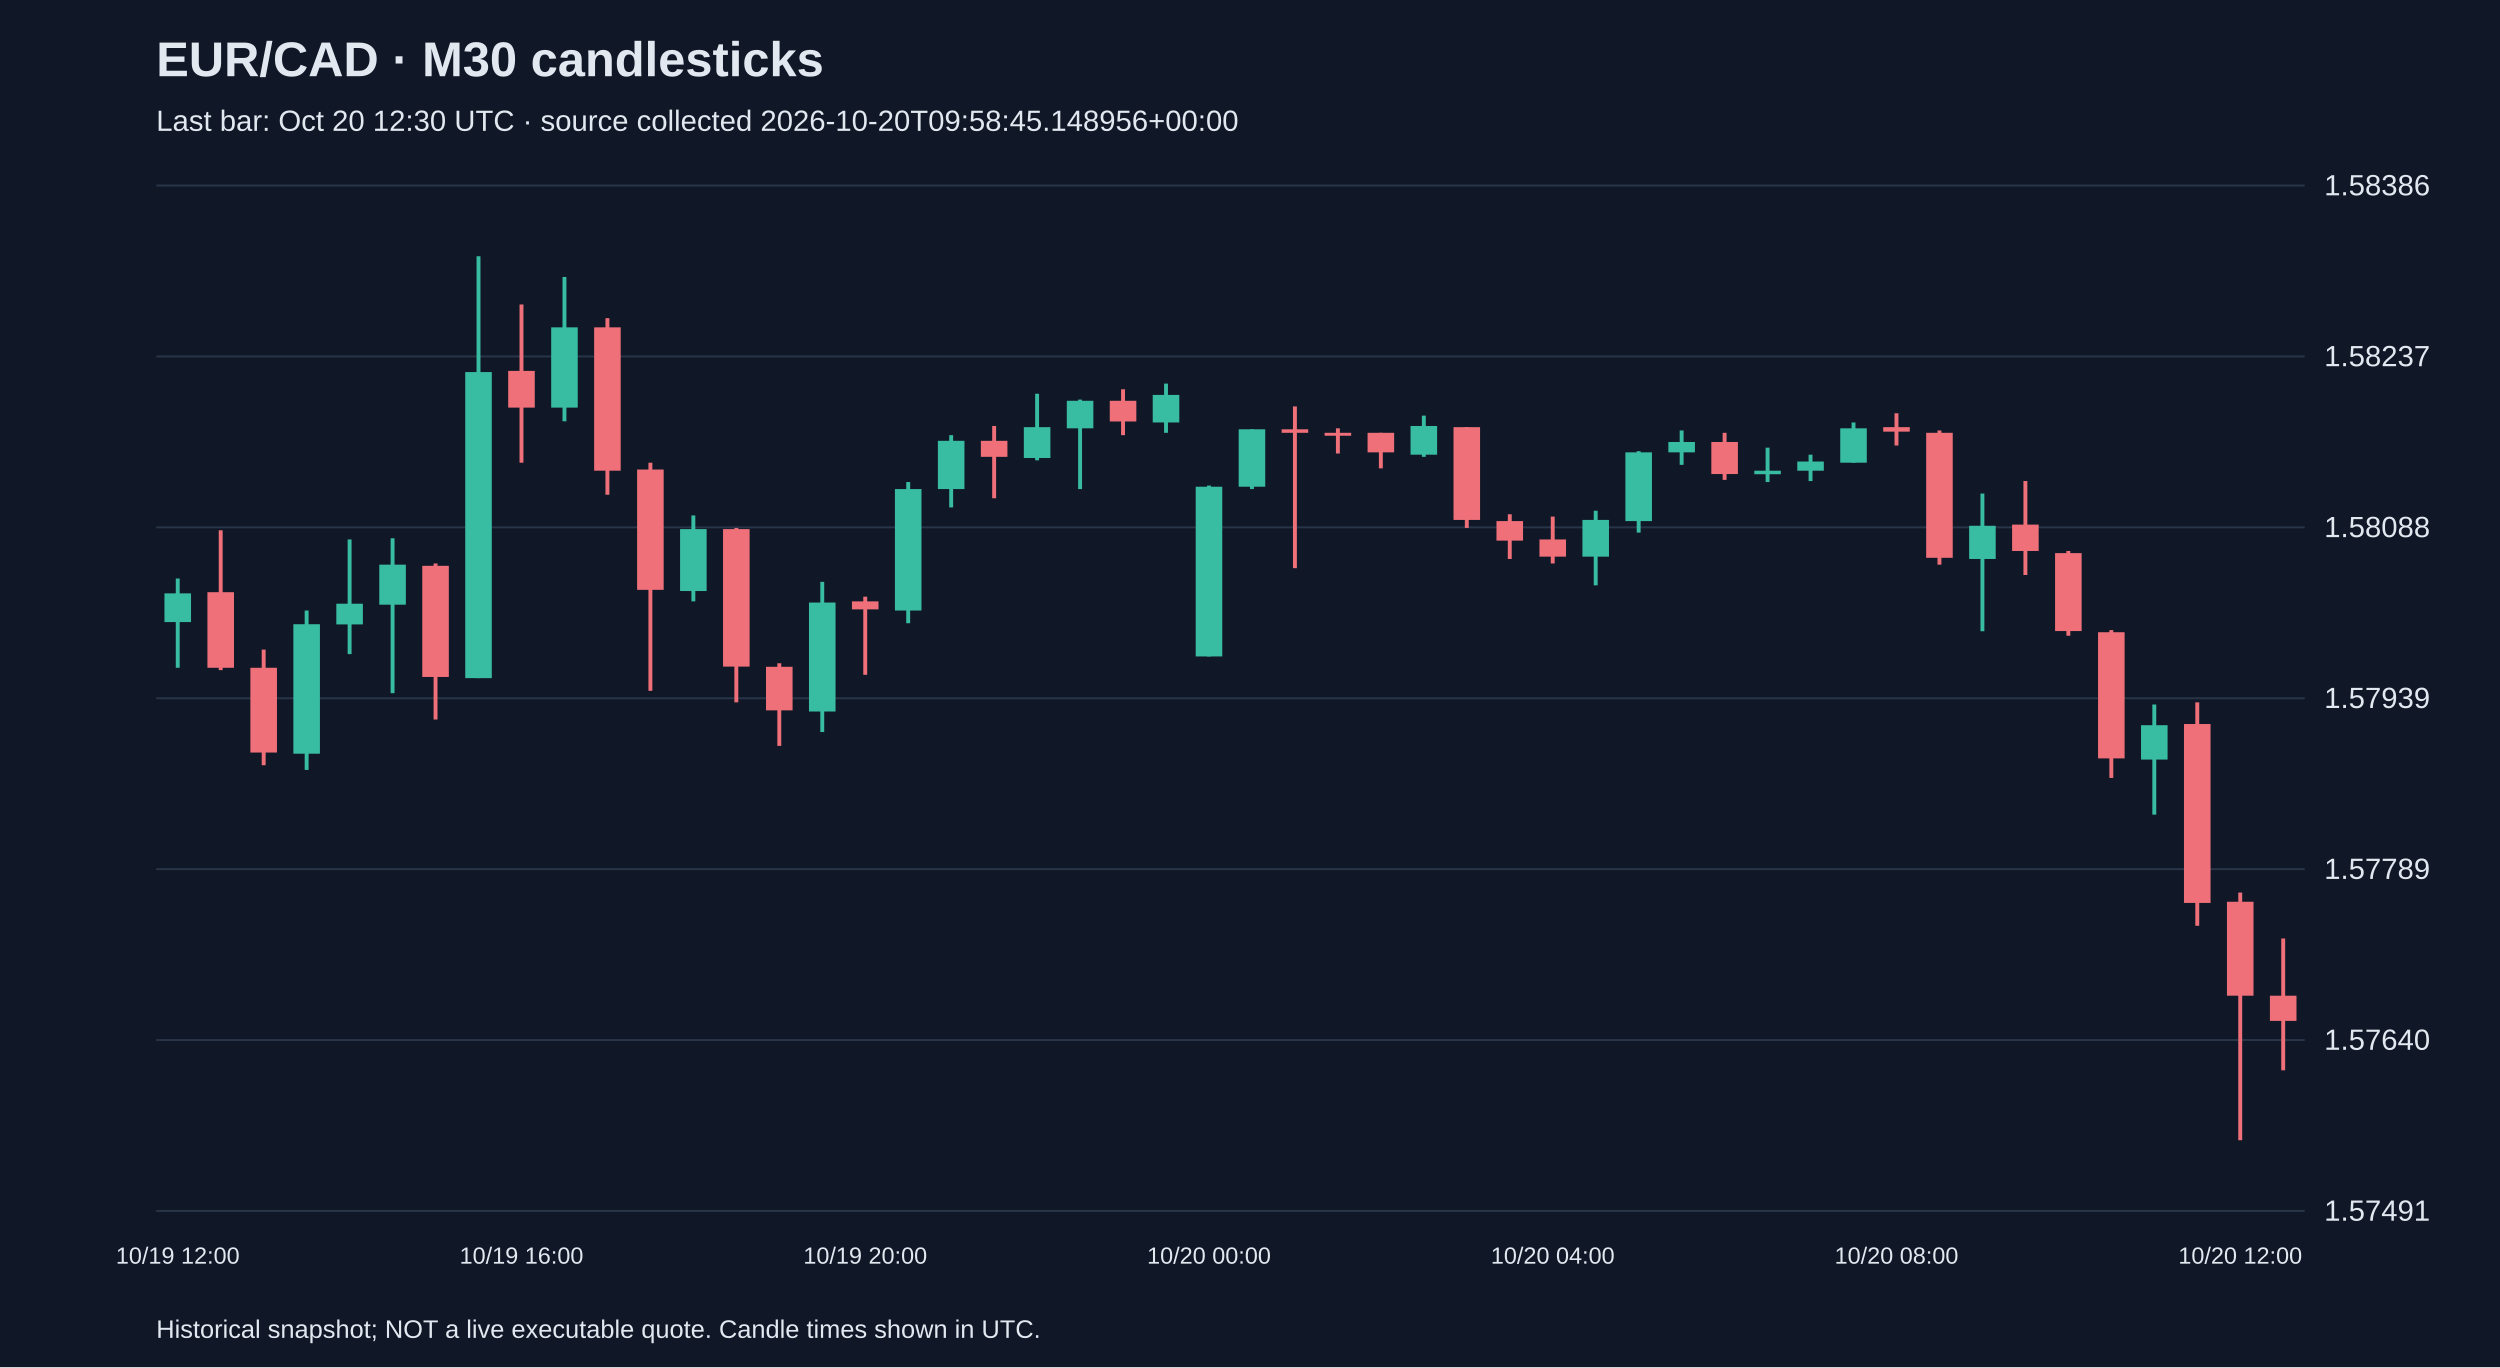
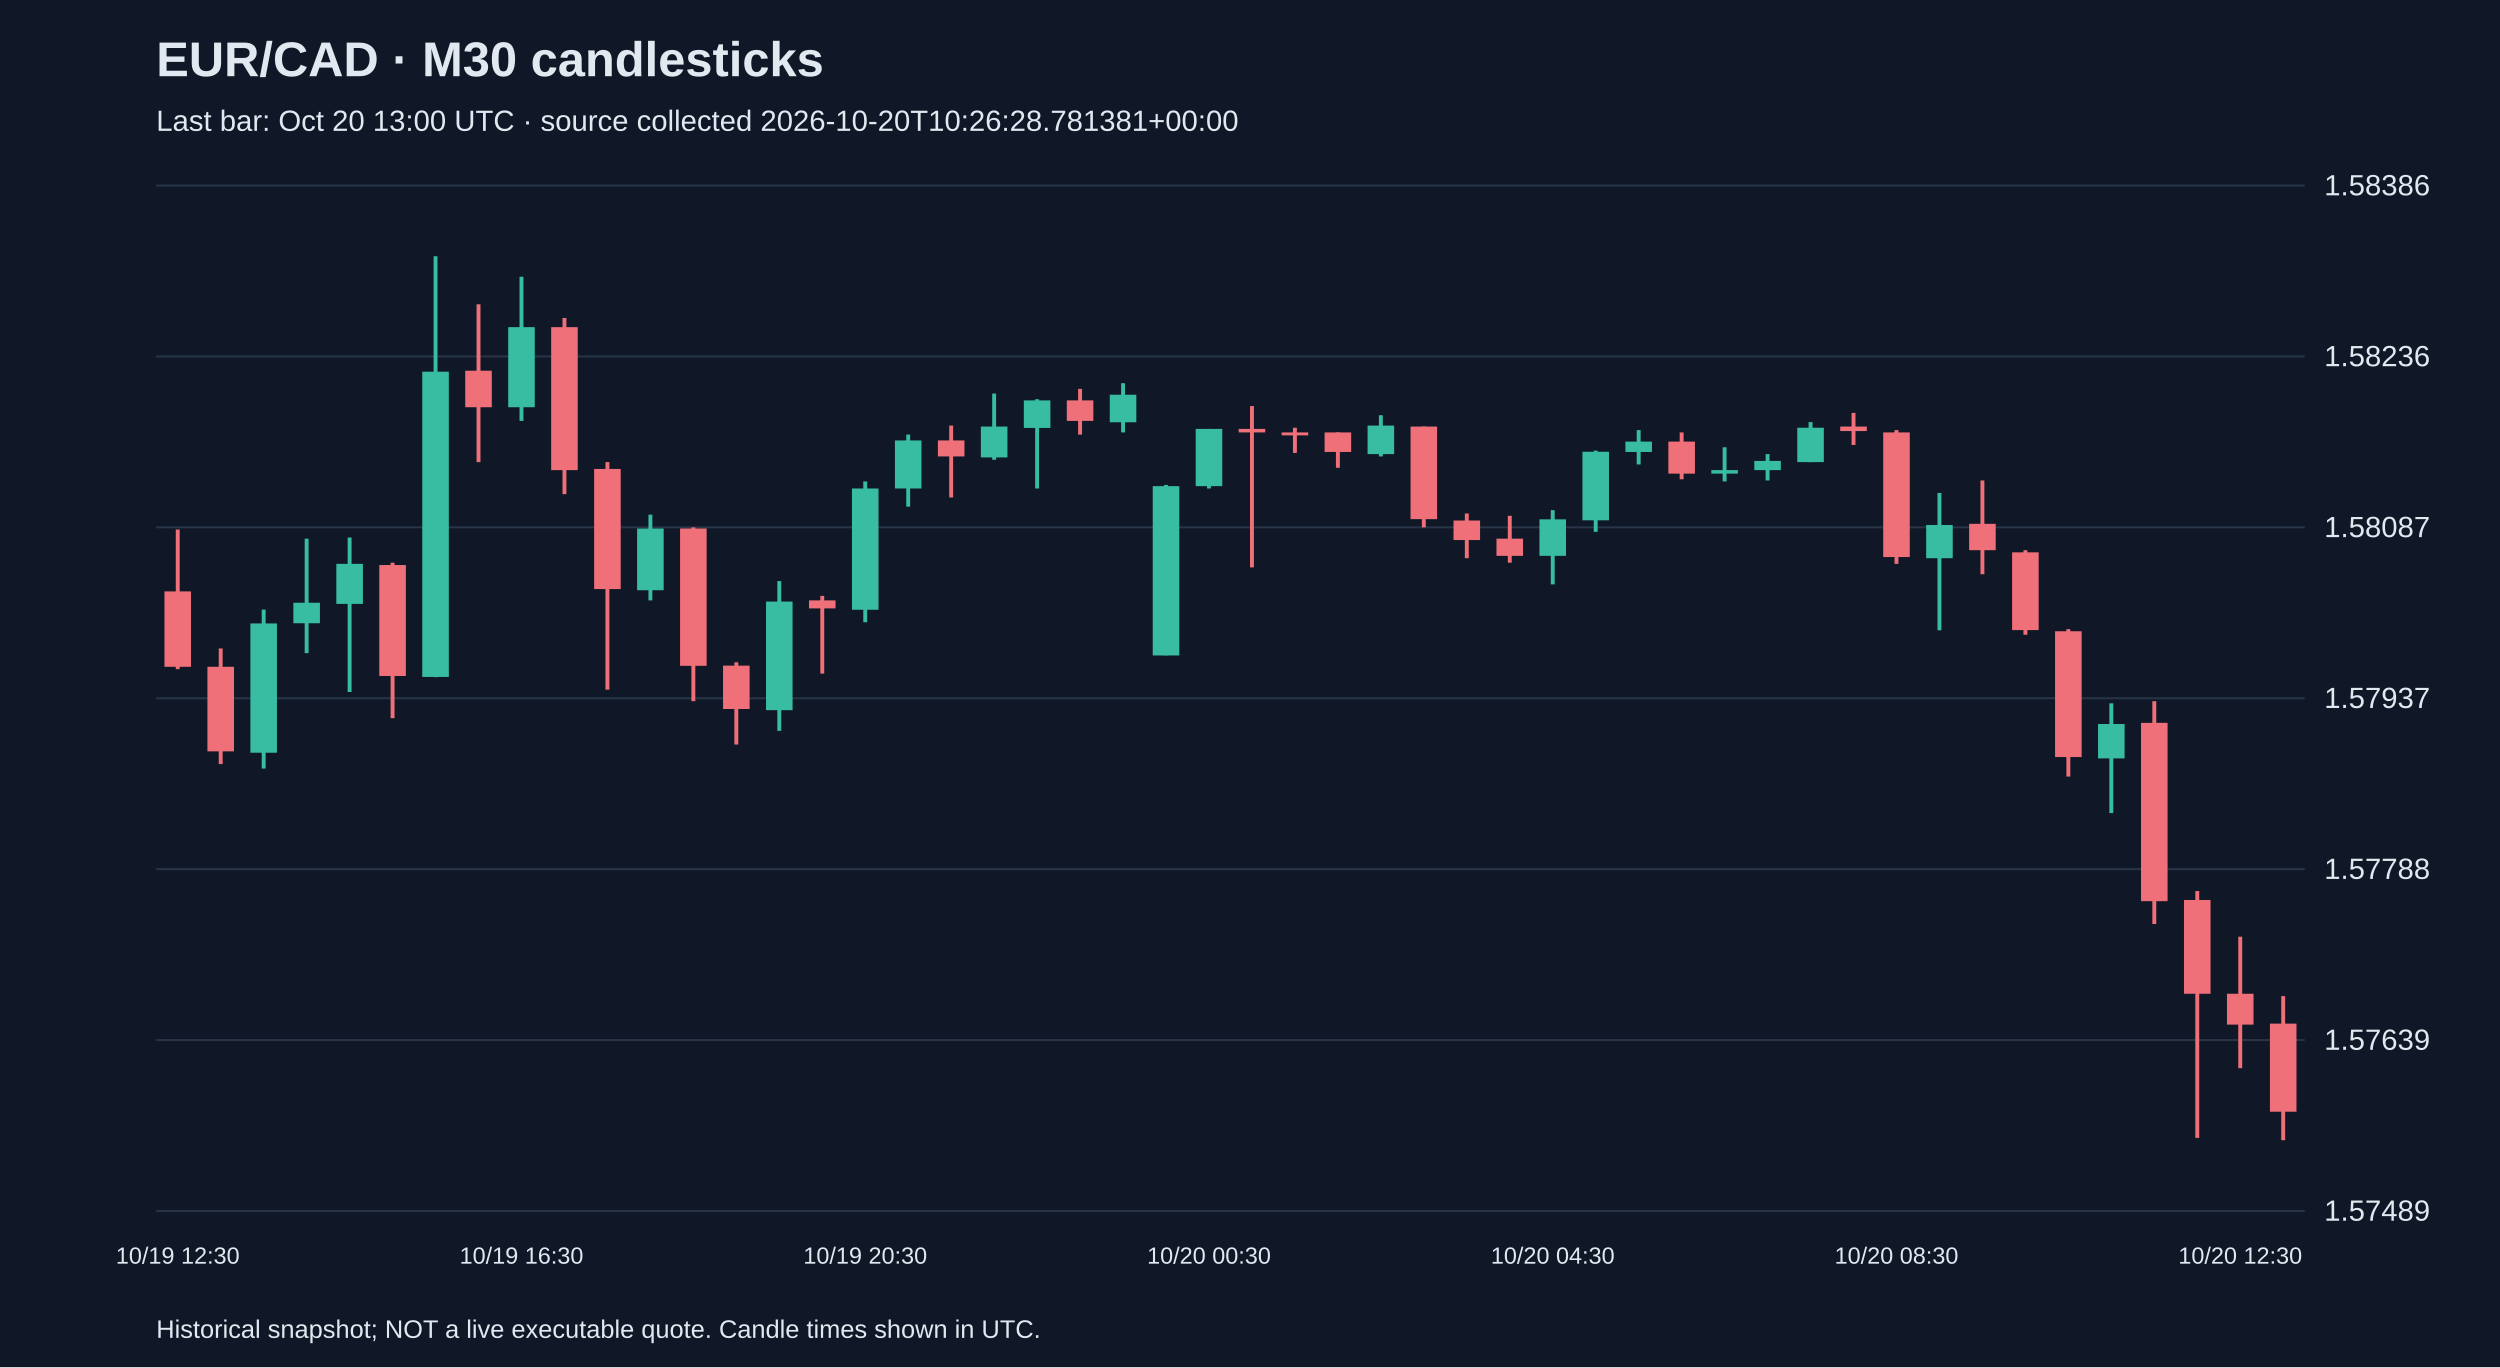
<svg xmlns="http://www.w3.org/2000/svg" viewBox="0 0 1280 700">
  <rect width="100%" height="100%" fill="#101827" />
  <style>text{font-family:Arial,sans-serif;fill:#e2e8f0}</style>
  <text x="80" y="39" font-size="25" font-weight="bold">EUR/CAD · M30 candlesticks</text>
-   <text x="80" y="67" font-size="15" fill="#a6b1c5">Last bar: Oct 20 12:30 UTC · source collected 2026-10-20T09:58:45.148956+00:00</text>
+   <text x="80" y="67" font-size="15" fill="#a6b1c5">Last bar: Oct 20 13:00 UTC · source collected 2026-10-20T10:26:28.781381+00:00</text>
  <line x1="80" y1="620.0" x2="1180" y2="620.0" stroke="#283548" />
-   <text x="1190" y="625.0" font-size="15">1.57491</text>
+   <text x="1190" y="625.0" font-size="15">1.57489</text>
  <line x1="80" y1="532.5" x2="1180" y2="532.5" stroke="#283548" />
-   <text x="1190" y="537.5" font-size="15">1.57640</text>
+   <text x="1190" y="537.5" font-size="15">1.57639</text>
  <line x1="80" y1="445.0" x2="1180" y2="445.0" stroke="#283548" />
-   <text x="1190" y="450.0" font-size="15">1.57789</text>
+   <text x="1190" y="450.0" font-size="15">1.57788</text>
  <line x1="80" y1="357.5" x2="1180" y2="357.5" stroke="#283548" />
-   <text x="1190" y="362.5" font-size="15">1.57939</text>
+   <text x="1190" y="362.5" font-size="15">1.57937</text>
  <line x1="80" y1="270.0" x2="1180" y2="270.0" stroke="#283548" />
-   <text x="1190" y="275.0" font-size="15">1.58088</text>
+   <text x="1190" y="275.0" font-size="15">1.58087</text>
  <line x1="80" y1="182.5" x2="1180" y2="182.5" stroke="#283548" />
-   <text x="1190" y="187.5" font-size="15">1.58237</text>
+   <text x="1190" y="187.5" font-size="15">1.58236</text>
  <line x1="80" y1="95.0" x2="1180" y2="95.0" stroke="#283548" />
  <text x="1190" y="100.0" font-size="15">1.58386</text>
-   <line x1="91.0" y1="296.2" x2="91.0" y2="341.9" stroke="#38bca2" stroke-width="2" />
-   <rect x="84.2" y="303.8" width="13.6" height="14.7" fill="#38bca2" />
-   <text x="91.0" y="647" text-anchor="middle" font-size="12">10/19 12:00</text>
-   <line x1="113.0" y1="271.5" x2="113.0" y2="343.1" stroke="#f07079" stroke-width="2" />
-   <rect x="106.2" y="303.2" width="13.6" height="38.7" fill="#f07079" />
-   <line x1="135.0" y1="332.6" x2="135.0" y2="391.8" stroke="#f07079" stroke-width="2" />
-   <rect x="128.2" y="341.9" width="13.6" height="43.4" fill="#f07079" />
-   <line x1="157.0" y1="312.6" x2="157.0" y2="394.2" stroke="#38bca2" stroke-width="2" />
-   <rect x="150.2" y="319.6" width="13.6" height="66.3" fill="#38bca2" />
-   <line x1="179.0" y1="276.2" x2="179.0" y2="334.9" stroke="#38bca2" stroke-width="2" />
-   <rect x="172.2" y="309.1" width="13.6" height="10.6" fill="#38bca2" />
-   <line x1="201.0" y1="275.6" x2="201.0" y2="354.9" stroke="#38bca2" stroke-width="2" />
-   <rect x="194.2" y="289.1" width="13.6" height="20.5" fill="#38bca2" />
-   <line x1="223.0" y1="288.5" x2="223.0" y2="368.4" stroke="#f07079" stroke-width="2" />
-   <rect x="216.2" y="289.7" width="13.6" height="56.9" fill="#f07079" />
-   <line x1="245.0" y1="131.2" x2="245.0" y2="347.2" stroke="#38bca2" stroke-width="2" />
-   <rect x="238.2" y="190.5" width="13.6" height="156.7" fill="#38bca2" />
-   <line x1="267.0" y1="155.9" x2="267.0" y2="236.9" stroke="#f07079" stroke-width="2" />
-   <rect x="260.2" y="189.9" width="13.6" height="18.8" fill="#f07079" />
-   <text x="267.0" y="647" text-anchor="middle" font-size="12">10/19 16:00</text>
-   <line x1="289.0" y1="141.8" x2="289.0" y2="215.7" stroke="#38bca2" stroke-width="2" />
-   <rect x="282.2" y="167.6" width="13.6" height="41.1" fill="#38bca2" />
-   <line x1="311.0" y1="162.9" x2="311.0" y2="253.3" stroke="#f07079" stroke-width="2" />
-   <rect x="304.2" y="167.6" width="13.6" height="73.4" fill="#f07079" />
-   <line x1="333.0" y1="236.9" x2="333.0" y2="353.7" stroke="#f07079" stroke-width="2" />
-   <rect x="326.2" y="240.4" width="13.6" height="61.6" fill="#f07079" />
-   <line x1="355.0" y1="263.9" x2="355.0" y2="307.9" stroke="#38bca2" stroke-width="2" />
-   <rect x="348.2" y="270.9" width="13.6" height="31.7" fill="#38bca2" />
-   <line x1="377.0" y1="270.3" x2="377.0" y2="359.6" stroke="#f07079" stroke-width="2" />
-   <rect x="370.2" y="270.9" width="13.6" height="70.4" fill="#f07079" />
-   <line x1="399.0" y1="339.6" x2="399.0" y2="381.9" stroke="#f07079" stroke-width="2" />
-   <rect x="392.2" y="341.4" width="13.6" height="22.3" fill="#f07079" />
-   <line x1="421.0" y1="297.9" x2="421.0" y2="374.8" stroke="#38bca2" stroke-width="2" />
-   <rect x="414.2" y="308.5" width="13.6" height="55.8" fill="#38bca2" />
-   <line x1="443.0" y1="305.5" x2="443.0" y2="345.5" stroke="#f07079" stroke-width="2" />
-   <rect x="436.2" y="307.9" width="13.6" height="4.1" fill="#f07079" />
-   <text x="443.0" y="647" text-anchor="middle" font-size="12">10/19 20:00</text>
-   <line x1="465.0" y1="246.8" x2="465.0" y2="319.1" stroke="#38bca2" stroke-width="2" />
-   <rect x="458.2" y="250.4" width="13.6" height="62.2" fill="#38bca2" />
-   <line x1="487.0" y1="222.8" x2="487.0" y2="259.8" stroke="#38bca2" stroke-width="2" />
-   <rect x="480.2" y="225.7" width="13.6" height="24.7" fill="#38bca2" />
-   <line x1="509.0" y1="218.1" x2="509.0" y2="255.1" stroke="#f07079" stroke-width="2" />
-   <rect x="502.2" y="225.7" width="13.6" height="8.2" fill="#f07079" />
-   <line x1="531.0" y1="201.6" x2="531.0" y2="235.7" stroke="#38bca2" stroke-width="2" />
-   <rect x="524.2" y="218.7" width="13.6" height="15.8" fill="#38bca2" />
-   <line x1="553.0" y1="204.6" x2="553.0" y2="250.4" stroke="#38bca2" stroke-width="2" />
-   <rect x="546.2" y="205.2" width="13.6" height="14.1" fill="#38bca2" />
-   <line x1="575.0" y1="199.3" x2="575.0" y2="222.8" stroke="#f07079" stroke-width="2" />
-   <rect x="568.2" y="205.2" width="13.6" height="10.6" fill="#f07079" />
-   <line x1="597.0" y1="196.4" x2="597.0" y2="221.6" stroke="#38bca2" stroke-width="2" />
-   <rect x="590.2" y="202.2" width="13.6" height="14.1" fill="#38bca2" />
-   <line x1="619.0" y1="248.6" x2="619.0" y2="336.1" stroke="#38bca2" stroke-width="2" />
-   <rect x="612.2" y="249.2" width="13.6" height="86.9" fill="#38bca2" />
-   <text x="619.0" y="647" text-anchor="middle" font-size="12">10/20 00:00</text>
-   <line x1="641.0" y1="219.8" x2="641.0" y2="250.4" stroke="#38bca2" stroke-width="2" />
-   <rect x="634.2" y="219.8" width="13.6" height="29.4" fill="#38bca2" />
-   <line x1="663.0" y1="208.1" x2="663.0" y2="290.9" stroke="#f07079" stroke-width="2" />
-   <rect x="656.2" y="219.8" width="13.6" height="1.8" fill="#f07079" />
-   <line x1="685.0" y1="219.3" x2="685.0" y2="232.2" stroke="#f07079" stroke-width="2" />
-   <rect x="678.2" y="221.6" width="13.6" height="1.5" fill="#f07079" />
-   <line x1="707.0" y1="221.6" x2="707.0" y2="239.8" stroke="#f07079" stroke-width="2" />
-   <rect x="700.2" y="221.6" width="13.6" height="10.0" fill="#f07079" />
-   <line x1="729.0" y1="212.8" x2="729.0" y2="233.9" stroke="#38bca2" stroke-width="2" />
-   <rect x="722.2" y="218.1" width="13.6" height="14.7" fill="#38bca2" />
-   <line x1="751.0" y1="218.7" x2="751.0" y2="270.3" stroke="#f07079" stroke-width="2" />
-   <rect x="744.2" y="218.7" width="13.6" height="47.5" fill="#f07079" />
-   <line x1="773.0" y1="263.3" x2="773.0" y2="286.2" stroke="#f07079" stroke-width="2" />
-   <rect x="766.2" y="266.8" width="13.6" height="10.0" fill="#f07079" />
-   <line x1="795.0" y1="264.5" x2="795.0" y2="288.5" stroke="#f07079" stroke-width="2" />
-   <rect x="788.2" y="276.2" width="13.6" height="8.8" fill="#f07079" />
-   <text x="795.0" y="647" text-anchor="middle" font-size="12">10/20 04:00</text>
-   <line x1="817.0" y1="261.5" x2="817.0" y2="299.7" stroke="#38bca2" stroke-width="2" />
-   <rect x="810.2" y="266.2" width="13.6" height="18.8" fill="#38bca2" />
-   <line x1="839.0" y1="231.0" x2="839.0" y2="272.7" stroke="#38bca2" stroke-width="2" />
-   <rect x="832.2" y="231.6" width="13.6" height="35.2" fill="#38bca2" />
-   <line x1="861.0" y1="220.4" x2="861.0" y2="238.0" stroke="#38bca2" stroke-width="2" />
-   <rect x="854.2" y="226.3" width="13.6" height="5.3" fill="#38bca2" />
-   <line x1="883.0" y1="221.6" x2="883.0" y2="245.7" stroke="#f07079" stroke-width="2" />
-   <rect x="876.2" y="226.3" width="13.6" height="16.4" fill="#f07079" />
-   <line x1="905.0" y1="229.2" x2="905.0" y2="246.8" stroke="#38bca2" stroke-width="2" />
-   <rect x="898.2" y="241.0" width="13.6" height="1.8" fill="#38bca2" />
-   <line x1="927.0" y1="232.8" x2="927.0" y2="246.3" stroke="#38bca2" stroke-width="2" />
-   <rect x="920.2" y="236.3" width="13.6" height="4.7" fill="#38bca2" />
-   <line x1="949.0" y1="216.3" x2="949.0" y2="236.9" stroke="#38bca2" stroke-width="2" />
-   <rect x="942.2" y="219.3" width="13.6" height="17.6" fill="#38bca2" />
-   <line x1="971.0" y1="211.6" x2="971.0" y2="228.1" stroke="#f07079" stroke-width="2" />
-   <rect x="964.2" y="218.7" width="13.6" height="2.3" fill="#f07079" />
-   <text x="971.0" y="647" text-anchor="middle" font-size="12">10/20 08:00</text>
-   <line x1="993.0" y1="220.4" x2="993.0" y2="289.1" stroke="#f07079" stroke-width="2" />
-   <rect x="986.2" y="221.6" width="13.6" height="64.0" fill="#f07079" />
-   <line x1="1015.0" y1="252.7" x2="1015.0" y2="323.2" stroke="#38bca2" stroke-width="2" />
-   <rect x="1008.2" y="269.2" width="13.6" height="17.0" fill="#38bca2" />
-   <line x1="1037.0" y1="246.3" x2="1037.0" y2="294.4" stroke="#f07079" stroke-width="2" />
-   <rect x="1030.2" y="268.6" width="13.6" height="13.5" fill="#f07079" />
-   <line x1="1059.0" y1="282.1" x2="1059.0" y2="325.5" stroke="#f07079" stroke-width="2" />
-   <rect x="1052.2" y="283.2" width="13.6" height="39.9" fill="#f07079" />
-   <line x1="1081.0" y1="322.6" x2="1081.0" y2="398.3" stroke="#f07079" stroke-width="2" />
-   <rect x="1074.2" y="323.7" width="13.6" height="64.6" fill="#f07079" />
-   <line x1="1103.0" y1="360.7" x2="1103.0" y2="417.1" stroke="#38bca2" stroke-width="2" />
-   <rect x="1096.2" y="371.3" width="13.6" height="17.6" fill="#38bca2" />
-   <line x1="1125.0" y1="359.6" x2="1125.0" y2="474.0" stroke="#f07079" stroke-width="2" />
-   <rect x="1118.2" y="370.7" width="13.6" height="91.6" fill="#f07079" />
-   <line x1="1147.0" y1="457.0" x2="1147.0" y2="583.8" stroke="#f07079" stroke-width="2" />
-   <rect x="1140.2" y="461.7" width="13.6" height="48.1" fill="#f07079" />
-   <text x="1147.0" y="647" text-anchor="middle" font-size="12">10/20 12:00</text>
-   <line x1="1169.0" y1="480.5" x2="1169.0" y2="548.0" stroke="#f07079" stroke-width="2" />
-   <rect x="1162.2" y="509.8" width="13.6" height="12.9" fill="#f07079" />
+   <line x1="91.0" y1="271.1" x2="91.0" y2="342.6" stroke="#f07079" stroke-width="2" />
+   <rect x="84.2" y="302.8" width="13.6" height="38.6" fill="#f07079" />
+   <text x="91.0" y="647" text-anchor="middle" font-size="12">10/19 12:30</text>
+   <line x1="113.0" y1="332.0" x2="113.0" y2="391.2" stroke="#f07079" stroke-width="2" />
+   <rect x="106.2" y="341.4" width="13.6" height="43.3" fill="#f07079" />
+   <line x1="135.0" y1="312.1" x2="135.0" y2="393.5" stroke="#38bca2" stroke-width="2" />
+   <rect x="128.2" y="319.2" width="13.6" height="66.2" fill="#38bca2" />
+   <line x1="157.0" y1="275.8" x2="157.0" y2="334.4" stroke="#38bca2" stroke-width="2" />
+   <rect x="150.2" y="308.6" width="13.6" height="10.5" fill="#38bca2" />
+   <line x1="179.0" y1="275.2" x2="179.0" y2="354.3" stroke="#38bca2" stroke-width="2" />
+   <rect x="172.2" y="288.7" width="13.6" height="20.5" fill="#38bca2" />
+   <line x1="201.0" y1="288.1" x2="201.0" y2="367.7" stroke="#f07079" stroke-width="2" />
+   <rect x="194.2" y="289.3" width="13.6" height="56.8" fill="#f07079" />
+   <line x1="223.0" y1="131.2" x2="223.0" y2="346.7" stroke="#38bca2" stroke-width="2" />
+   <rect x="216.2" y="190.3" width="13.6" height="156.3" fill="#38bca2" />
+   <line x1="245.0" y1="155.8" x2="245.0" y2="236.6" stroke="#f07079" stroke-width="2" />
+   <rect x="238.2" y="189.8" width="13.6" height="18.7" fill="#f07079" />
+   <line x1="267.0" y1="141.7" x2="267.0" y2="215.5" stroke="#38bca2" stroke-width="2" />
+   <rect x="260.2" y="167.5" width="13.6" height="41.0" fill="#38bca2" />
+   <text x="267.0" y="647" text-anchor="middle" font-size="12">10/19 16:30</text>
+   <line x1="289.0" y1="162.8" x2="289.0" y2="253.0" stroke="#f07079" stroke-width="2" />
+   <rect x="282.2" y="167.5" width="13.6" height="73.2" fill="#f07079" />
+   <line x1="311.0" y1="236.6" x2="311.0" y2="353.1" stroke="#f07079" stroke-width="2" />
+   <rect x="304.2" y="240.1" width="13.6" height="61.5" fill="#f07079" />
+   <line x1="333.0" y1="263.5" x2="333.0" y2="307.4" stroke="#38bca2" stroke-width="2" />
+   <rect x="326.2" y="270.6" width="13.6" height="31.6" fill="#38bca2" />
+   <line x1="355.0" y1="270.0" x2="355.0" y2="359.0" stroke="#f07079" stroke-width="2" />
+   <rect x="348.2" y="270.6" width="13.6" height="70.3" fill="#f07079" />
+   <line x1="377.0" y1="339.1" x2="377.0" y2="381.2" stroke="#f07079" stroke-width="2" />
+   <rect x="370.2" y="340.8" width="13.6" height="22.2" fill="#f07079" />
+   <line x1="399.0" y1="297.5" x2="399.0" y2="374.2" stroke="#38bca2" stroke-width="2" />
+   <rect x="392.2" y="308.0" width="13.6" height="55.6" fill="#38bca2" />
+   <line x1="421.0" y1="305.1" x2="421.0" y2="344.9" stroke="#f07079" stroke-width="2" />
+   <rect x="414.2" y="307.4" width="13.6" height="4.1" fill="#f07079" />
+   <line x1="443.0" y1="246.5" x2="443.0" y2="318.6" stroke="#38bca2" stroke-width="2" />
+   <rect x="436.2" y="250.1" width="13.6" height="62.1" fill="#38bca2" />
+   <text x="443.0" y="647" text-anchor="middle" font-size="12">10/19 20:30</text>
+   <line x1="465.0" y1="222.5" x2="465.0" y2="259.4" stroke="#38bca2" stroke-width="2" />
+   <rect x="458.2" y="225.5" width="13.6" height="24.6" fill="#38bca2" />
+   <line x1="487.0" y1="217.9" x2="487.0" y2="254.7" stroke="#f07079" stroke-width="2" />
+   <rect x="480.2" y="225.5" width="13.6" height="8.2" fill="#f07079" />
+   <line x1="509.0" y1="201.5" x2="509.0" y2="235.4" stroke="#38bca2" stroke-width="2" />
+   <rect x="502.2" y="218.4" width="13.6" height="15.8" fill="#38bca2" />
+   <line x1="531.0" y1="204.4" x2="531.0" y2="250.1" stroke="#38bca2" stroke-width="2" />
+   <rect x="524.2" y="205.0" width="13.6" height="14.1" fill="#38bca2" />
+   <line x1="553.0" y1="199.1" x2="553.0" y2="222.5" stroke="#f07079" stroke-width="2" />
+   <rect x="546.2" y="205.0" width="13.6" height="10.5" fill="#f07079" />
+   <line x1="575.0" y1="196.2" x2="575.0" y2="221.4" stroke="#38bca2" stroke-width="2" />
+   <rect x="568.2" y="202.1" width="13.6" height="14.1" fill="#38bca2" />
+   <line x1="597.0" y1="248.3" x2="597.0" y2="335.5" stroke="#38bca2" stroke-width="2" />
+   <rect x="590.2" y="248.9" width="13.6" height="86.7" fill="#38bca2" />
+   <line x1="619.0" y1="219.6" x2="619.0" y2="250.1" stroke="#38bca2" stroke-width="2" />
+   <rect x="612.2" y="219.6" width="13.6" height="29.3" fill="#38bca2" />
+   <text x="619.0" y="647" text-anchor="middle" font-size="12">10/20 00:30</text>
+   <line x1="641.0" y1="207.9" x2="641.0" y2="290.5" stroke="#f07079" stroke-width="2" />
+   <rect x="634.2" y="219.6" width="13.6" height="1.8" fill="#f07079" />
+   <line x1="663.0" y1="219.0" x2="663.0" y2="231.9" stroke="#f07079" stroke-width="2" />
+   <rect x="656.2" y="221.4" width="13.6" height="1.5" fill="#f07079" />
+   <line x1="685.0" y1="221.4" x2="685.0" y2="239.5" stroke="#f07079" stroke-width="2" />
+   <rect x="678.2" y="221.4" width="13.6" height="10.0" fill="#f07079" />
+   <line x1="707.0" y1="212.6" x2="707.0" y2="233.7" stroke="#38bca2" stroke-width="2" />
+   <rect x="700.2" y="217.9" width="13.6" height="14.6" fill="#38bca2" />
+   <line x1="729.0" y1="218.4" x2="729.0" y2="270.0" stroke="#f07079" stroke-width="2" />
+   <rect x="722.2" y="218.4" width="13.6" height="47.4" fill="#f07079" />
+   <line x1="751.0" y1="262.9" x2="751.0" y2="285.8" stroke="#f07079" stroke-width="2" />
+   <rect x="744.2" y="266.5" width="13.6" height="10.0" fill="#f07079" />
+   <line x1="773.0" y1="264.1" x2="773.0" y2="288.1" stroke="#f07079" stroke-width="2" />
+   <rect x="766.2" y="275.8" width="13.6" height="8.8" fill="#f07079" />
+   <line x1="795.0" y1="261.2" x2="795.0" y2="299.2" stroke="#38bca2" stroke-width="2" />
+   <rect x="788.2" y="265.9" width="13.6" height="18.7" fill="#38bca2" />
+   <text x="795.0" y="647" text-anchor="middle" font-size="12">10/20 04:30</text>
+   <line x1="817.0" y1="230.7" x2="817.0" y2="272.3" stroke="#38bca2" stroke-width="2" />
+   <rect x="810.2" y="231.3" width="13.6" height="35.1" fill="#38bca2" />
+   <line x1="839.0" y1="220.2" x2="839.0" y2="237.8" stroke="#38bca2" stroke-width="2" />
+   <rect x="832.2" y="226.1" width="13.6" height="5.3" fill="#38bca2" />
+   <line x1="861.0" y1="221.4" x2="861.0" y2="245.4" stroke="#f07079" stroke-width="2" />
+   <rect x="854.2" y="226.1" width="13.6" height="16.4" fill="#f07079" />
+   <line x1="883.0" y1="229.0" x2="883.0" y2="246.5" stroke="#38bca2" stroke-width="2" />
+   <rect x="876.2" y="240.7" width="13.6" height="1.8" fill="#38bca2" />
+   <line x1="905.0" y1="232.5" x2="905.0" y2="246.0" stroke="#38bca2" stroke-width="2" />
+   <rect x="898.2" y="236.0" width="13.6" height="4.7" fill="#38bca2" />
+   <line x1="927.0" y1="216.1" x2="927.0" y2="236.6" stroke="#38bca2" stroke-width="2" />
+   <rect x="920.2" y="219.0" width="13.6" height="17.6" fill="#38bca2" />
+   <line x1="949.0" y1="211.4" x2="949.0" y2="227.8" stroke="#f07079" stroke-width="2" />
+   <rect x="942.2" y="218.4" width="13.6" height="2.3" fill="#f07079" />
+   <line x1="971.0" y1="220.2" x2="971.0" y2="288.7" stroke="#f07079" stroke-width="2" />
+   <rect x="964.2" y="221.4" width="13.6" height="63.8" fill="#f07079" />
+   <text x="971.0" y="647" text-anchor="middle" font-size="12">10/20 08:30</text>
+   <line x1="993.0" y1="252.4" x2="993.0" y2="322.7" stroke="#38bca2" stroke-width="2" />
+   <rect x="986.2" y="268.8" width="13.6" height="17.0" fill="#38bca2" />
+   <line x1="1015.0" y1="246.0" x2="1015.0" y2="294.0" stroke="#f07079" stroke-width="2" />
+   <rect x="1008.2" y="268.2" width="13.6" height="13.5" fill="#f07079" />
+   <line x1="1037.0" y1="281.7" x2="1037.0" y2="325.0" stroke="#f07079" stroke-width="2" />
+   <rect x="1030.2" y="282.8" width="13.6" height="39.8" fill="#f07079" />
+   <line x1="1059.0" y1="322.1" x2="1059.0" y2="397.6" stroke="#f07079" stroke-width="2" />
+   <rect x="1052.2" y="323.2" width="13.6" height="64.4" fill="#f07079" />
+   <line x1="1081.0" y1="360.1" x2="1081.0" y2="416.3" stroke="#38bca2" stroke-width="2" />
+   <rect x="1074.2" y="370.7" width="13.6" height="17.6" fill="#38bca2" />
+   <line x1="1103.0" y1="359.0" x2="1103.0" y2="473.1" stroke="#f07079" stroke-width="2" />
+   <rect x="1096.2" y="370.1" width="13.6" height="91.3" fill="#f07079" />
+   <line x1="1125.0" y1="456.2" x2="1125.0" y2="582.6" stroke="#f07079" stroke-width="2" />
+   <rect x="1118.2" y="460.8" width="13.6" height="48.0" fill="#f07079" />
+   <line x1="1147.0" y1="479.6" x2="1147.0" y2="546.9" stroke="#f07079" stroke-width="2" />
+   <rect x="1140.2" y="508.8" width="13.6" height="15.8" fill="#f07079" />
+   <text x="1147.0" y="647" text-anchor="middle" font-size="12">10/20 12:30</text>
+   <line x1="1169.0" y1="510.0" x2="1169.0" y2="583.8" stroke="#f07079" stroke-width="2" />
+   <rect x="1162.2" y="524.1" width="13.6" height="45.1" fill="#f07079" />
  <text x="80" y="685" font-size="13">Historical snapshot; NOT a live executable quote. Candle times shown in UTC.</text>
</svg>
